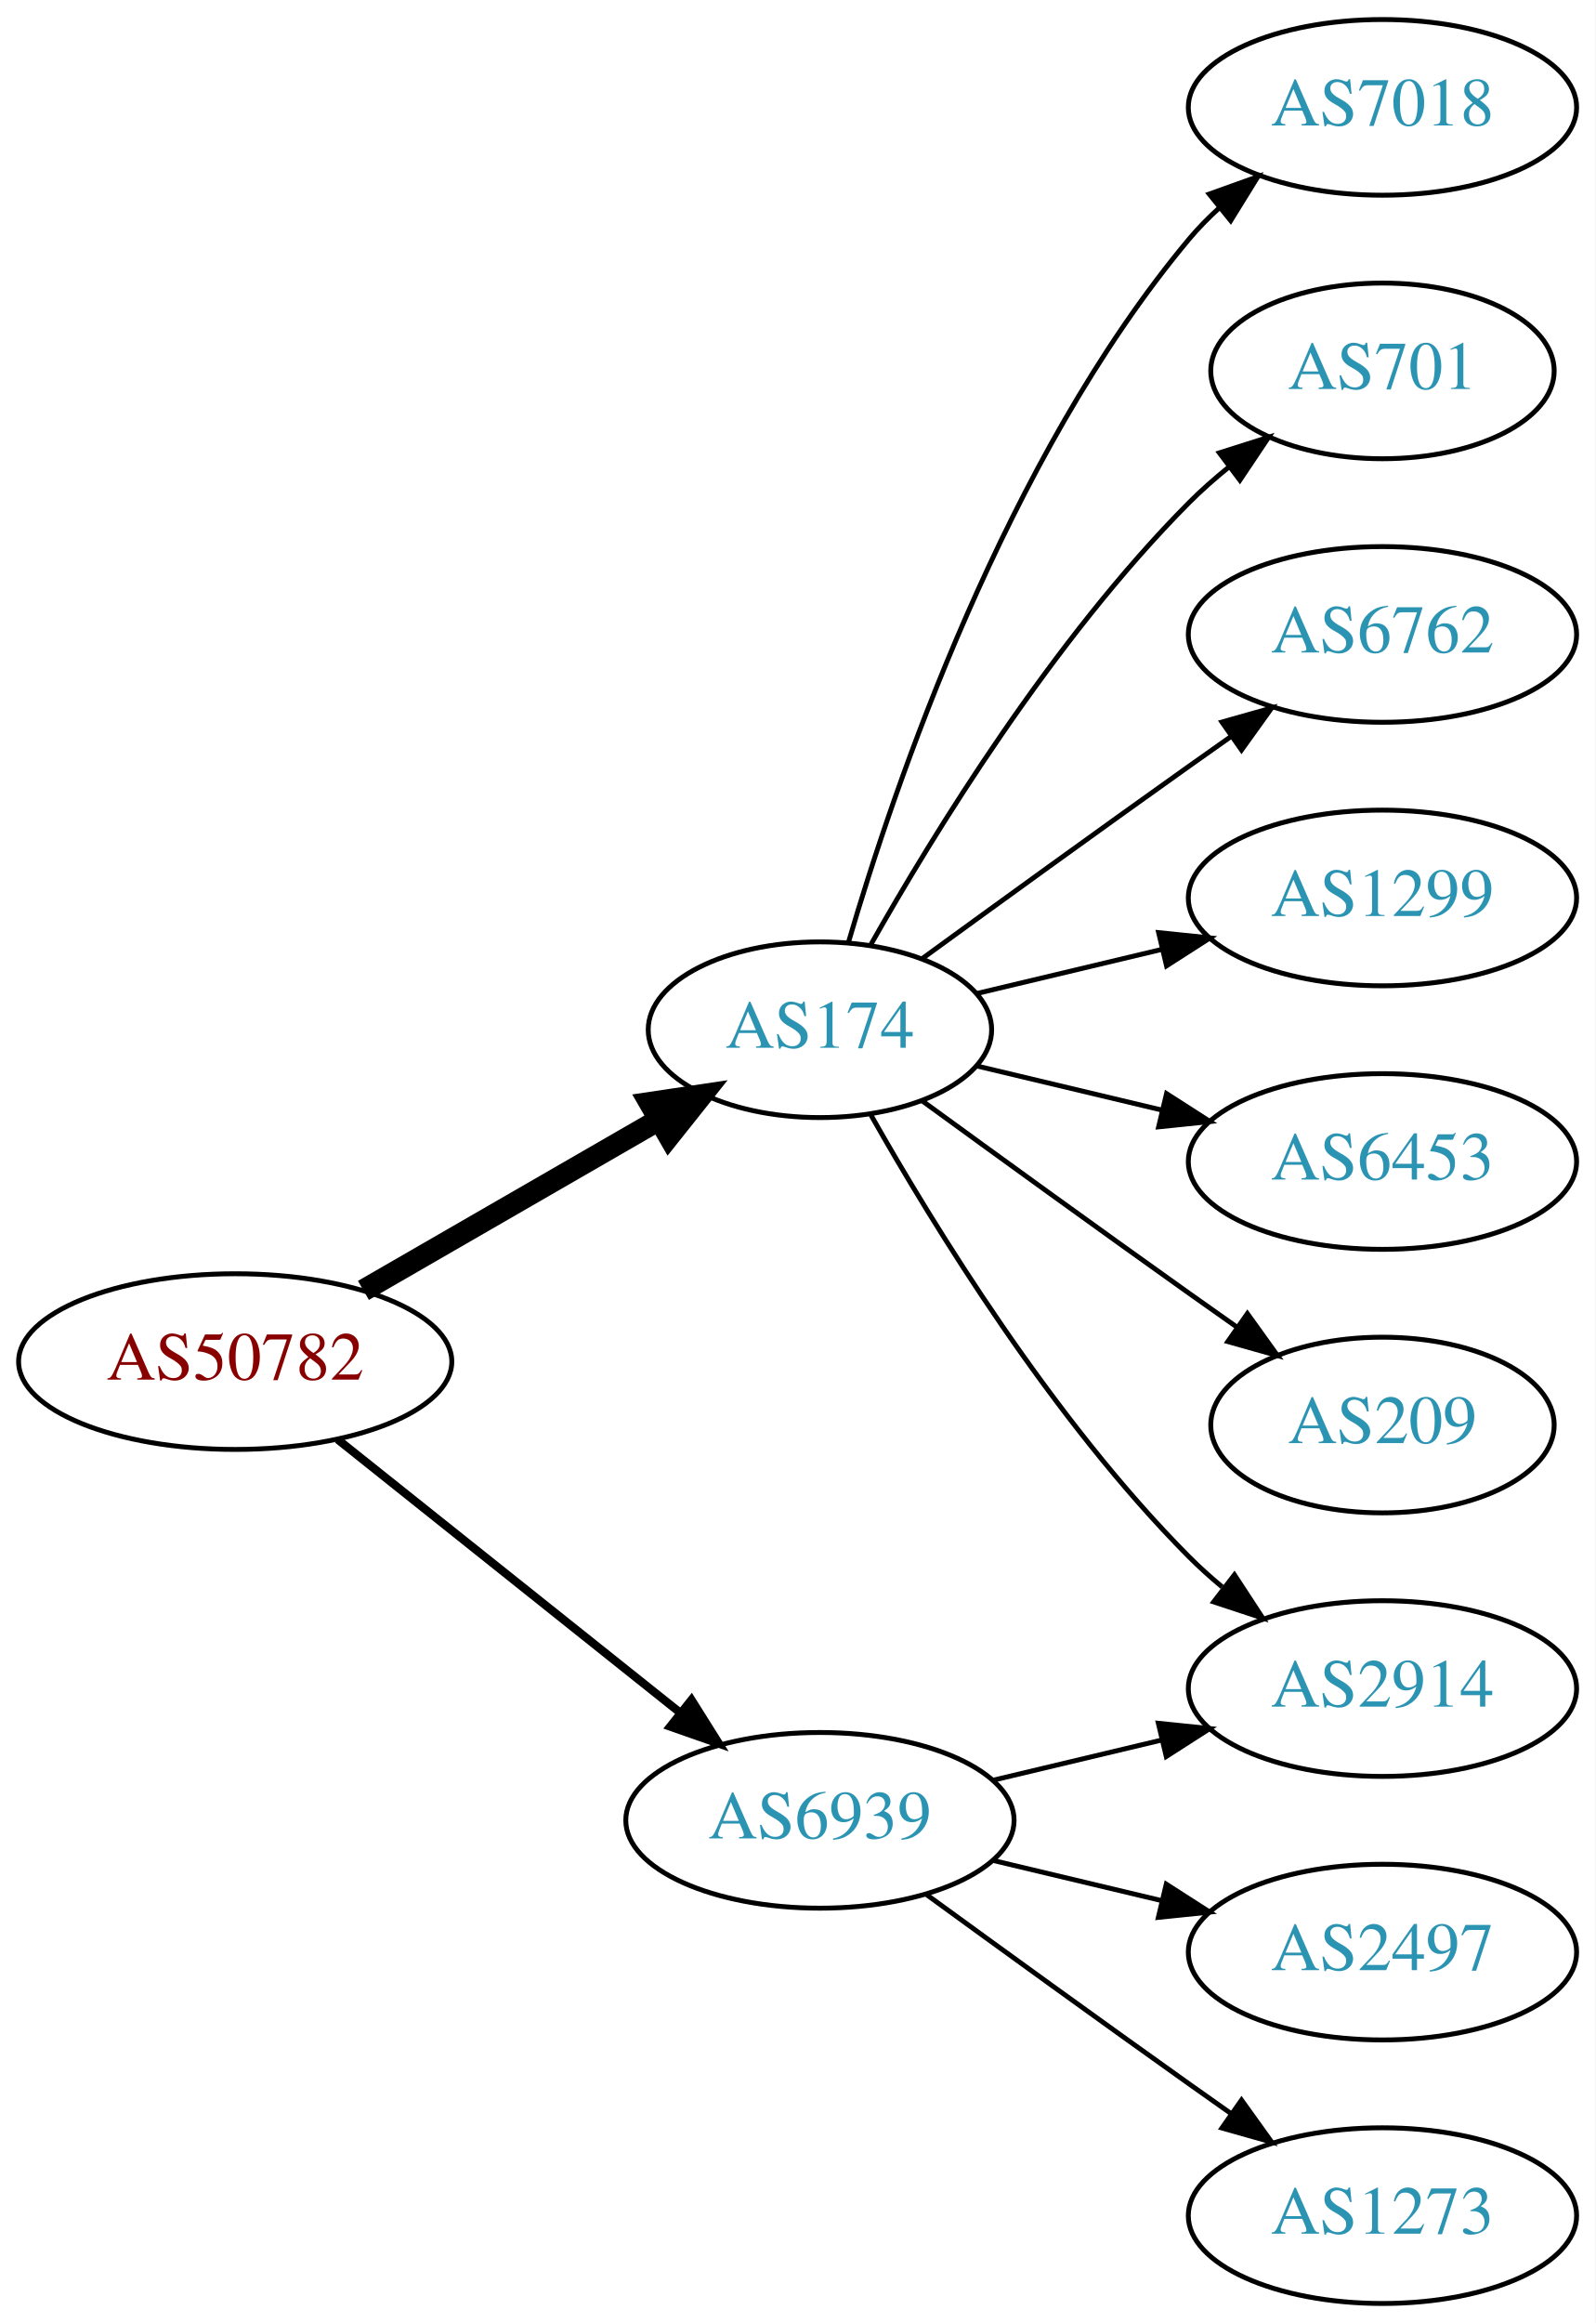
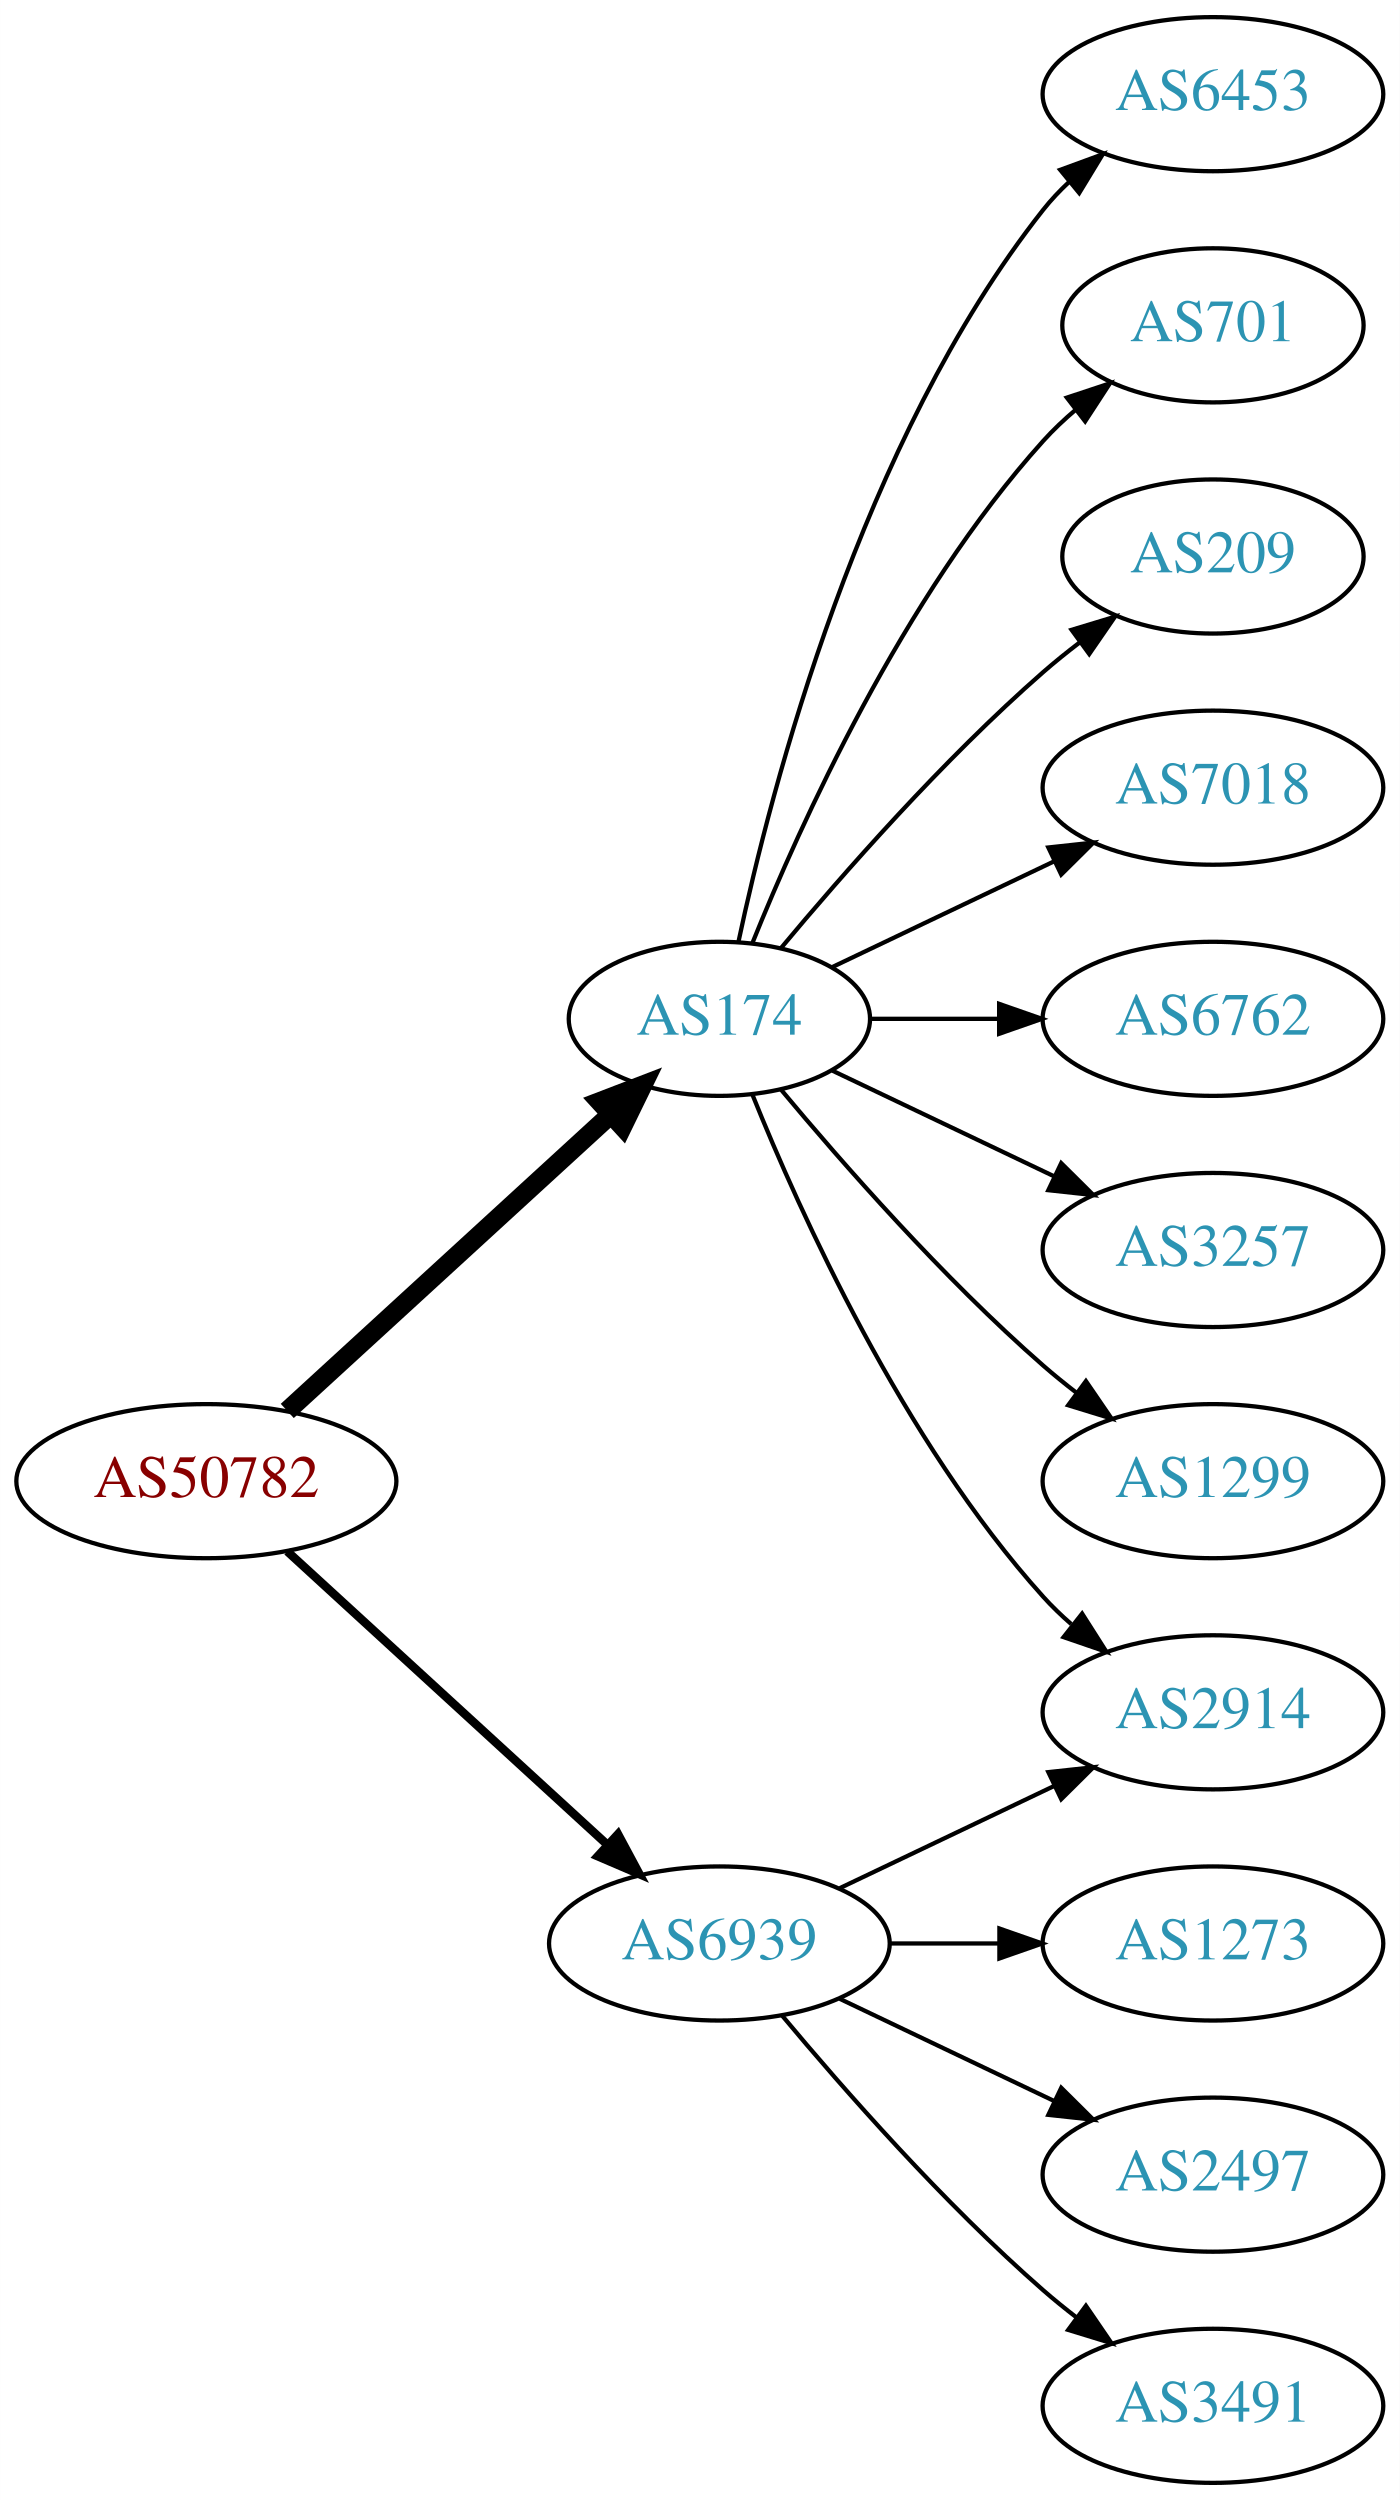
- <svg xmlns="http://www.w3.org/2000/svg" xmlns:xlink="http://www.w3.org/1999/xlink" width="327pt" height="476pt" viewBox="0.00 0.00 326.98 476.00">
-   <g id="graph0" class="graph" transform="scale(1 1) rotate(0) translate(4 472)">
-     <polygon fill="white" stroke="none" points="-4,4 -4,-472 322.978,-472 322.978,4 -4,4" />
+ <svg xmlns="http://www.w3.org/2000/svg" xmlns:xlink="http://www.w3.org/1999/xlink" width="327pt" height="584pt" viewBox="0.00 0.00 326.98 584.00">
+   <g id="graph0" class="graph" transform="scale(1 1) rotate(0) translate(4 580)">
+     <polygon fill="white" stroke="none" points="-4,4 -4,-580 322.978,-580 322.978,4 -4,4" />
    <g id="node1" class="node">
      <g id="a_node1">
        <a xlink:href="/asn/50782" xlink:title="AS50782 ~ COSYS DATA GmbH [AT]">
-           <ellipse fill="#ffffff" stroke="black" cx="44.196" cy="-193" rx="44.393" ry="18" />
-           <text text-anchor="middle" x="44.196" y="-189.3" font-family="Times,serif" font-size="14.00" fill="#880000">AS50782</text>
+           <ellipse fill="#ffffff" stroke="black" cx="44.196" cy="-234" rx="44.393" ry="18" />
+           <text text-anchor="middle" x="44.196" y="-230.3" font-family="Times,serif" font-size="14.00" fill="#880000">AS50782</text>
        </a>
      </g>
    </g>
    <g id="node2" class="node">
      <g id="a_node2">
        <a xlink:href="/asn/174" xlink:title="AS174 ~ Cogent Communications [US]">
-           <ellipse fill="#ffffff" stroke="black" cx="164.039" cy="-261" rx="35.194" ry="18" />
-           <text text-anchor="middle" x="164.039" y="-257.3" font-family="Times,serif" font-size="14.00" fill="#2c94b3">AS174</text>
+           <ellipse fill="#ffffff" stroke="black" cx="164.039" cy="-342" rx="35.194" ry="18" />
+           <text text-anchor="middle" x="164.039" y="-338.3" font-family="Times,serif" font-size="14.00" fill="#2c94b3">AS174</text>
        </a>
      </g>
    </g>
    <g id="edge1" class="edge">
-       <path fill="none" stroke="black" stroke-width="4.5" d="M70.476,-207.588C88.144,-217.783 111.881,-231.48 130.894,-242.451" />
-       <polygon fill="black" stroke="black" stroke-width="4.5" points="129.171,-246.003 139.801,-247.591 133.107,-239.182 129.171,-246.003" />
+       <path fill="none" stroke="black" stroke-width="4.5" d="M63.094,-250.403C83.252,-268.878 116.129,-299.009 138.632,-319.632" />
+       <polygon fill="black" stroke="black" stroke-width="4.5" points="136.089,-322.642 146.121,-326.496 141.409,-316.836 136.089,-322.642" />
    </g>
    <g id="node3" class="node">
      <g id="a_node3">
        <a xlink:href="/asn/6939" xlink:title="AS6939 ~ Hurricane Electric LLC [US]">
-           <ellipse fill="#ffffff" stroke="black" cx="164.039" cy="-99" rx="39.794" ry="18" />
-           <text text-anchor="middle" x="164.039" y="-95.3" font-family="Times,serif" font-size="14.00" fill="#2c94b3">AS6939</text>
+           <ellipse fill="#ffffff" stroke="black" cx="164.039" cy="-126" rx="39.794" ry="18" />
+           <text text-anchor="middle" x="164.039" y="-122.3" font-family="Times,serif" font-size="14.00" fill="#2c94b3">AS6939</text>
        </a>
      </g>
    </g>
    <g id="edge2" class="edge">
-       <path fill="none" stroke="black" stroke-width="1.688" d="M65.186,-177.054C84.518,-161.634 113.969,-138.141 135.512,-120.957" />
-       <polygon fill="black" stroke="black" stroke-width="1.688" points="137.708,-123.682 143.343,-114.71 133.343,-118.21 137.708,-123.682" />
+       <path fill="none" stroke="black" stroke-width="2" d="M63.094,-217.597C83.022,-199.333 115.38,-169.678 137.857,-149.079" />
+       <polygon fill="black" stroke="black" stroke-width="2" points="140.351,-151.54 145.359,-142.203 135.622,-146.38 140.351,-151.54" />
    </g>
    <g id="node4" class="node">
      <g id="a_node4">
-         <a xlink:href="/asn/7018" xlink:title="AS7018 ~ AT&amp;T Services, Inc. [US]">
-           <ellipse fill="#ffffff" stroke="black" cx="279.332" cy="-450" rx="39.794" ry="18" />
-           <text text-anchor="middle" x="279.332" y="-446.3" font-family="Times,serif" font-size="14.00" fill="#2c94b3">AS7018</text>
+         <a xlink:href="/asn/6453" xlink:title="AS6453 ~ TATA COMMUNICATIONS (AMERICA) INC [US]">
+           <ellipse fill="#ffffff" stroke="black" cx="279.332" cy="-558" rx="39.794" ry="18" />
+           <text text-anchor="middle" x="279.332" y="-554.3" font-family="Times,serif" font-size="14.00" fill="#2c94b3">AS6453</text>
        </a>
      </g>
    </g>
    <g id="edge3" class="edge">
-       <path fill="none" stroke="black" d="M169.913,-279.002C179.227,-310.844 202.043,-377.981 239.685,-423 241.555,-425.237 243.654,-427.374 245.88,-429.396" />
-       <polygon fill="black" stroke="black" points="243.823,-432.234 253.799,-435.804 248.227,-426.793 243.823,-432.234" />
+       <path fill="none" stroke="black" d="M168.47,-359.884C176.052,-395.613 197.042,-477.017 239.685,-531 241.493,-533.288 243.545,-535.462 245.74,-537.51" />
+       <polygon fill="black" stroke="black" points="243.651,-540.323 253.6,-543.966 248.094,-534.914 243.651,-540.323" />
    </g>
    <g id="node5" class="node">
      <g id="a_node5">
        <a xlink:href="/asn/701" xlink:title="AS701 ~ UUNET [US]">
-           <ellipse fill="#ffffff" stroke="black" cx="279.332" cy="-396" rx="35.194" ry="18" />
-           <text text-anchor="middle" x="279.332" y="-392.3" font-family="Times,serif" font-size="14.00" fill="#2c94b3">AS701</text>
+           <ellipse fill="#ffffff" stroke="black" cx="279.332" cy="-504" rx="35.194" ry="18" />
+           <text text-anchor="middle" x="279.332" y="-500.3" font-family="Times,serif" font-size="14.00" fill="#2c94b3">AS701</text>
        </a>
      </g>
    </g>
    <g id="edge4" class="edge">
-       <path fill="none" stroke="black" d="M174.498,-278.49C187.28,-301.096 211.712,-340.886 239.685,-369 242.185,-371.513 244.946,-373.949 247.807,-376.261" />
-       <polygon fill="black" stroke="black" points="245.905,-379.21 256.004,-382.413 250.108,-373.611 245.905,-379.21" />
+       <path fill="none" stroke="black" d="M171.786,-359.787C182.837,-387.243 206.891,-440.578 239.685,-477 242.001,-479.572 244.606,-482.03 247.341,-484.343" />
+       <polygon fill="black" stroke="black" points="245.207,-487.117 255.264,-490.448 249.479,-481.572 245.207,-487.117" />
    </g>
    <g id="node6" class="node">
      <g id="a_node6">
+         <a xlink:href="/asn/209" xlink:title="AS209 ~ CenturyLink Communications, LLC [US]">
+           <ellipse fill="#ffffff" stroke="black" cx="279.332" cy="-450" rx="35.194" ry="18" />
+           <text text-anchor="middle" x="279.332" y="-446.3" font-family="Times,serif" font-size="14.00" fill="#2c94b3">AS209</text>
+         </a>
+       </g>
+     </g>
+     <g id="edge5" class="edge">
+       <path fill="none" stroke="black" d="M178.404,-358.499C192.659,-375.596 216.354,-402.619 239.685,-423 242.355,-425.332 245.228,-427.648 248.158,-429.886" />
+       <polygon fill="black" stroke="black" points="246.309,-432.87 256.449,-435.939 250.436,-427.216 246.309,-432.87" />
+     </g>
+     <g id="node7" class="node">
+       <g id="a_node7">
+         <a xlink:href="/asn/7018" xlink:title="AS7018 ~ AT&amp;T Services, Inc. [US]">
+           <ellipse fill="#ffffff" stroke="black" cx="279.332" cy="-396" rx="39.794" ry="18" />
+           <text text-anchor="middle" x="279.332" y="-392.3" font-family="Times,serif" font-size="14.00" fill="#2c94b3">AS7018</text>
+         </a>
+       </g>
+     </g>
+     <g id="edge6" class="edge">
+       <path fill="none" stroke="black" d="M190.464,-354.119C205.766,-361.413 225.49,-370.814 242.372,-378.86" />
+       <polygon fill="black" stroke="black" points="240.879,-382.026 251.412,-383.169 243.891,-375.707 240.879,-382.026" />
+     </g>
+     <g id="node8" class="node">
+       <g id="a_node8">
+         <a xlink:href="/asn/2914" xlink:title="AS2914 ~ NTT America, Inc. [US]">
+           <ellipse fill="#ffffff" stroke="black" cx="279.332" cy="-180" rx="39.794" ry="18" />
+           <text text-anchor="middle" x="279.332" y="-176.3" font-family="Times,serif" font-size="14.00" fill="#2c94b3">AS2914</text>
+         </a>
+       </g>
+     </g>
+     <g id="edge7" class="edge">
+       <path fill="none" stroke="black" d="M171.786,-324.213C182.837,-296.757 206.891,-243.422 239.685,-207 241.688,-204.776 243.906,-202.637 246.239,-200.603" />
+       <polygon fill="black" stroke="black" points="248.769,-203.065 254.458,-194.127 244.437,-197.567 248.769,-203.065" />
+     </g>
+     <g id="node9" class="node">
+       <g id="a_node9">
        <a xlink:href="/asn/6762" xlink:title="AS6762 ~ TELECOM ITALIA SPARKLE S.p.A. [IT]">
          <ellipse fill="#ffffff" stroke="black" cx="279.332" cy="-342" rx="39.794" ry="18" />
          <text text-anchor="middle" x="279.332" y="-338.3" font-family="Times,serif" font-size="14.00" fill="#2c94b3">AS6762</text>
        </a>
      </g>
    </g>
-     <g id="edge5" class="edge">
-       <path fill="none" stroke="black" d="M184.935,-275.529C199.936,-286.45 221.043,-301.747 239.685,-315 242.506,-317.005 245.449,-319.085 248.397,-321.159" />
-       <polygon fill="black" stroke="black" points="246.424,-324.05 256.621,-326.926 250.443,-318.319 246.424,-324.05" />
-     </g>
-     <g id="node7" class="node">
-       <g id="a_node7">
-         <a xlink:href="/asn/1299" xlink:title="AS1299 ~ Telia Carrier [EU]">
-           <ellipse fill="#ffffff" stroke="black" cx="279.332" cy="-288" rx="39.794" ry="18" />
-           <text text-anchor="middle" x="279.332" y="-284.3" font-family="Times,serif" font-size="14.00" fill="#2c94b3">AS1299</text>
-         </a>
-       </g>
-     </g>
-     <g id="edge6" class="edge">
-       <path fill="none" stroke="black" d="M196.296,-268.449C207.976,-271.233 221.472,-274.449 234.101,-277.459" />
-       <polygon fill="black" stroke="black" points="233.454,-280.903 243.993,-279.816 235.077,-274.093 233.454,-280.903" />
-     </g>
-     <g id="node8" class="node">
-       <g id="a_node8">
-         <a xlink:href="/asn/2914" xlink:title="AS2914 ~ NTT America, Inc. [US]">
-           <ellipse fill="#ffffff" stroke="black" cx="279.332" cy="-126" rx="39.794" ry="18" />
-           <text text-anchor="middle" x="279.332" y="-122.3" font-family="Times,serif" font-size="14.00" fill="#2c94b3">AS2914</text>
-         </a>
-       </g>
-     </g>
-     <g id="edge7" class="edge">
-       <path fill="none" stroke="black" d="M174.498,-243.51C187.28,-220.904 211.712,-181.114 239.685,-153 241.796,-150.879 244.092,-148.812 246.477,-146.829" />
-       <polygon fill="black" stroke="black" points="248.993,-149.31 254.793,-140.444 244.73,-143.758 248.993,-149.31" />
-     </g>
-     <g id="node9" class="node">
-       <g id="a_node9">
-         <a xlink:href="/asn/6453" xlink:title="AS6453 ~ TATA COMMUNICATIONS (AMERICA) INC [US]">
-           <ellipse fill="#ffffff" stroke="black" cx="279.332" cy="-234" rx="39.794" ry="18" />
-           <text text-anchor="middle" x="279.332" y="-230.3" font-family="Times,serif" font-size="14.00" fill="#2c94b3">AS6453</text>
-         </a>
-       </g>
-     </g>
    <g id="edge8" class="edge">
-       <path fill="none" stroke="black" d="M196.296,-253.551C207.976,-250.767 221.472,-247.551 234.101,-244.541" />
-       <polygon fill="black" stroke="black" points="235.077,-247.907 243.993,-242.184 233.454,-241.097 235.077,-247.907" />
+       <path fill="none" stroke="black" d="M199.338,-342C208.715,-342 219.065,-342 229.1,-342" />
+       <polygon fill="black" stroke="black" points="229.388,-345.5 239.388,-342 229.388,-338.5 229.388,-345.5" />
    </g>
    <g id="node10" class="node">
      <g id="a_node10">
-         <a xlink:href="/asn/209" xlink:title="AS209 ~ CenturyLink Communications, LLC [US]">
-           <ellipse fill="#ffffff" stroke="black" cx="279.332" cy="-180" rx="35.194" ry="18" />
-           <text text-anchor="middle" x="279.332" y="-176.3" font-family="Times,serif" font-size="14.00" fill="#2c94b3">AS209</text>
+         <a xlink:href="/asn/3257" xlink:title="AS3257 ~ GTT [DE]">
+           <ellipse fill="#ffffff" stroke="black" cx="279.332" cy="-288" rx="39.794" ry="18" />
+           <text text-anchor="middle" x="279.332" y="-284.3" font-family="Times,serif" font-size="14.00" fill="#2c94b3">AS3257</text>
        </a>
      </g>
    </g>
    <g id="edge9" class="edge">
-       <path fill="none" stroke="black" d="M184.935,-246.471C199.936,-235.55 221.043,-220.253 239.685,-207 242.895,-204.718 246.264,-202.339 249.619,-199.982" />
-       <polygon fill="black" stroke="black" points="251.647,-202.834 257.83,-194.23 247.631,-197.101 251.647,-202.834" />
-     </g>
-     <g id="edge10" class="edge">
-       <path fill="none" stroke="black" d="M199.646,-107.248C210.517,-109.838 222.671,-112.735 234.114,-115.462" />
-       <polygon fill="black" stroke="black" points="233.397,-118.889 243.936,-117.803 235.02,-112.08 233.397,-118.889" />
+       <path fill="none" stroke="black" d="M190.464,-329.881C205.766,-322.587 225.49,-313.186 242.372,-305.14" />
+       <polygon fill="black" stroke="black" points="243.891,-308.293 251.412,-300.831 240.879,-301.974 243.891,-308.293" />
    </g>
    <g id="node11" class="node">
      <g id="a_node11">
+         <a xlink:href="/asn/1299" xlink:title="AS1299 ~ Telia Carrier [EU]">
+           <ellipse fill="#ffffff" stroke="black" cx="279.332" cy="-234" rx="39.794" ry="18" />
+           <text text-anchor="middle" x="279.332" y="-230.3" font-family="Times,serif" font-size="14.00" fill="#2c94b3">AS1299</text>
+         </a>
+       </g>
+     </g>
+     <g id="edge10" class="edge">
+       <path fill="none" stroke="black" d="M178.404,-325.501C192.659,-308.404 216.354,-281.381 239.685,-261 242.151,-258.846 244.789,-256.706 247.487,-254.628" />
+       <polygon fill="black" stroke="black" points="249.66,-257.375 255.641,-248.63 245.512,-251.736 249.66,-257.375" />
+     </g>
+     <g id="edge12" class="edge">
+       <path fill="none" stroke="black" d="M192.175,-138.934C207.169,-146.081 225.99,-155.052 242.213,-162.785" />
+       <polygon fill="black" stroke="black" points="240.884,-166.028 251.417,-167.171 243.895,-159.709 240.884,-166.028" />
+     </g>
+     <g id="node12" class="node">
+       <g id="a_node12">
+         <a xlink:href="/asn/1273" xlink:title="AS1273 ~ Vodafone Group PLC [EU]">
+           <ellipse fill="#ffffff" stroke="black" cx="279.332" cy="-126" rx="39.794" ry="18" />
+           <text text-anchor="middle" x="279.332" y="-122.3" font-family="Times,serif" font-size="14.00" fill="#2c94b3">AS1273</text>
+         </a>
+       </g>
+     </g>
+     <g id="edge11" class="edge">
+       <path fill="none" stroke="black" d="M203.711,-126C211.914,-126 220.678,-126 229.21,-126" />
+       <polygon fill="black" stroke="black" points="229.449,-129.5 239.449,-126 229.449,-122.5 229.449,-129.5" />
+     </g>
+     <g id="node13" class="node">
+       <g id="a_node13">
        <a xlink:href="/asn/2497" xlink:title="AS2497 ~ Internet Initiative Japan Inc. [JP]">
          <ellipse fill="#ffffff" stroke="black" cx="279.332" cy="-72" rx="39.794" ry="18" />
          <text text-anchor="middle" x="279.332" y="-68.3" font-family="Times,serif" font-size="14.00" fill="#2c94b3">AS2497</text>
        </a>
      </g>
    </g>
-     <g id="edge11" class="edge">
-       <path fill="none" stroke="black" d="M199.646,-90.752C210.517,-88.162 222.671,-85.265 234.114,-82.538" />
-       <polygon fill="black" stroke="black" points="235.02,-85.92 243.936,-80.197 233.397,-79.111 235.02,-85.92" />
+     <g id="edge13" class="edge">
+       <path fill="none" stroke="black" d="M192.175,-113.066C207.169,-105.919 225.99,-96.948 242.213,-89.215" />
+       <polygon fill="black" stroke="black" points="243.895,-92.291 251.417,-84.829 240.884,-85.972 243.895,-92.291" />
    </g>
-     <g id="node12" class="node">
-       <g id="a_node12">
-         <a xlink:href="/asn/1273" xlink:title="AS1273 ~ Vodafone Group PLC [EU]">
+     <g id="node14" class="node">
+       <g id="a_node14">
+         <a xlink:href="/asn/3491" xlink:title="AS3491 ~ PCCW Global, Inc. [US]">
          <ellipse fill="#ffffff" stroke="black" cx="279.332" cy="-18" rx="39.794" ry="18" />
-           <text text-anchor="middle" x="279.332" y="-14.3" font-family="Times,serif" font-size="14.00" fill="#2c94b3">AS1273</text>
+           <text text-anchor="middle" x="279.332" y="-14.3" font-family="Times,serif" font-size="14.00" fill="#2c94b3">AS3491</text>
        </a>
      </g>
    </g>
-     <g id="edge12" class="edge">
-       <path fill="none" stroke="black" d="M185.887,-83.778C200.821,-72.909 221.435,-57.975 239.685,-45 242.506,-42.995 245.449,-40.915 248.397,-38.841" />
-       <polygon fill="black" stroke="black" points="250.443,-41.681 256.621,-33.074 246.424,-35.95 250.443,-41.681" />
+     <g id="edge14" class="edge">
+       <path fill="none" stroke="black" d="M178.669,-109.183C192.951,-92.071 216.498,-65.255 239.685,-45 242.151,-42.846 244.789,-40.706 247.487,-38.628" />
+       <polygon fill="black" stroke="black" points="249.66,-41.375 255.641,-32.63 245.512,-35.736 249.66,-41.375" />
    </g>
  </g>
</svg>
